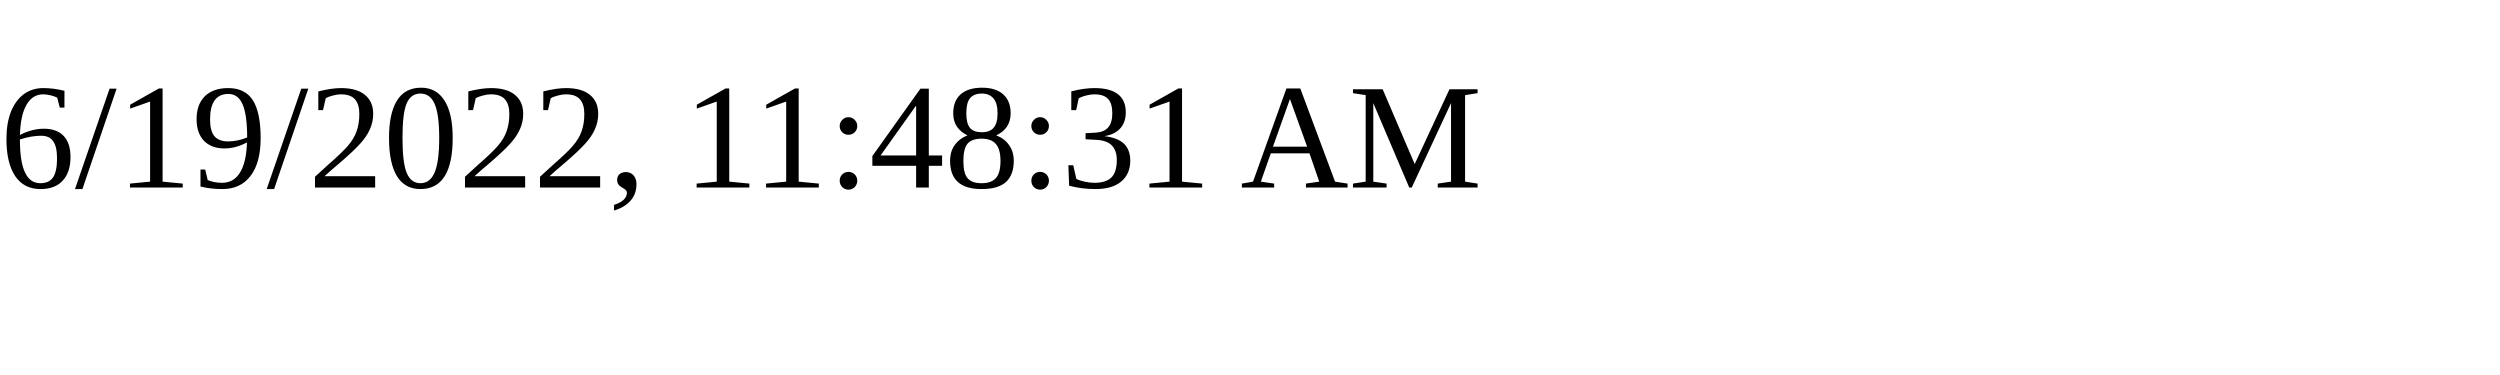
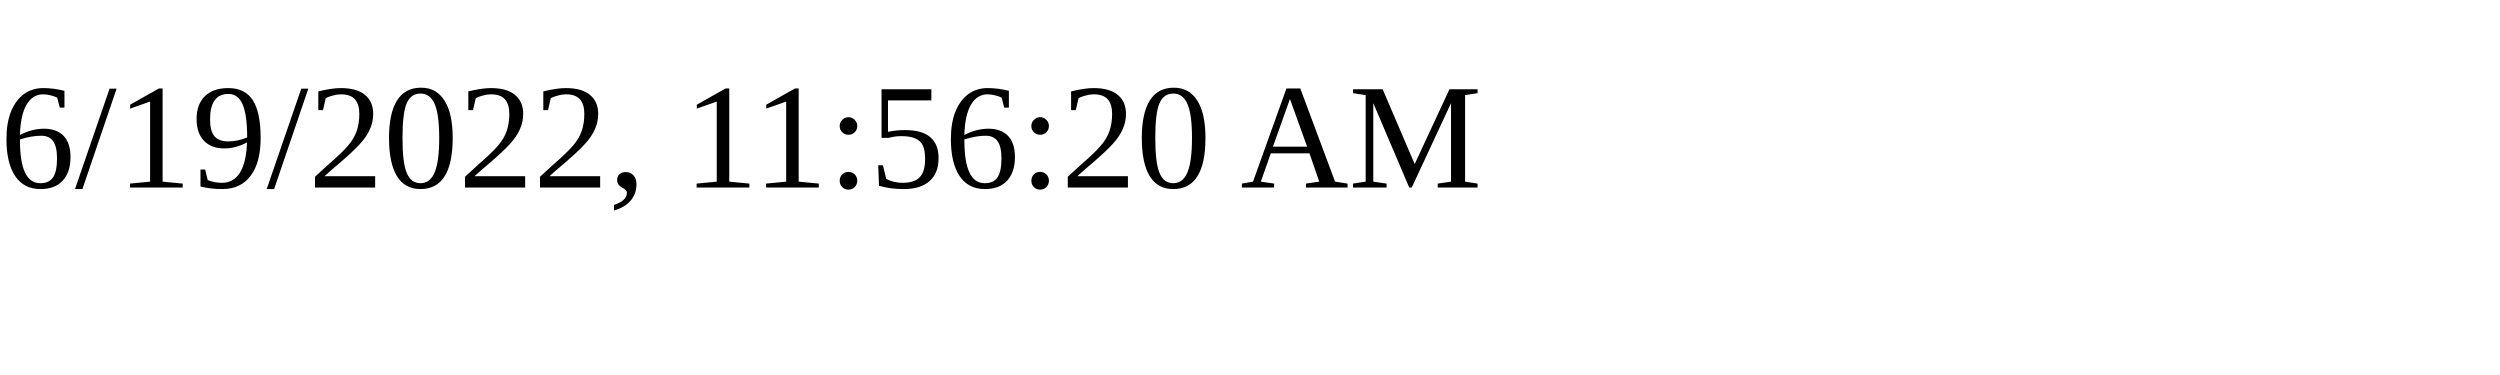
<svg xmlns="http://www.w3.org/2000/svg" height="30" width="200">
-   <text x="0" y="15">6/19/2022, 11:48:31 AM</text>
+   <text x="0" y="15">6/19/2022, 11:56:20 AM</text>
</svg>
